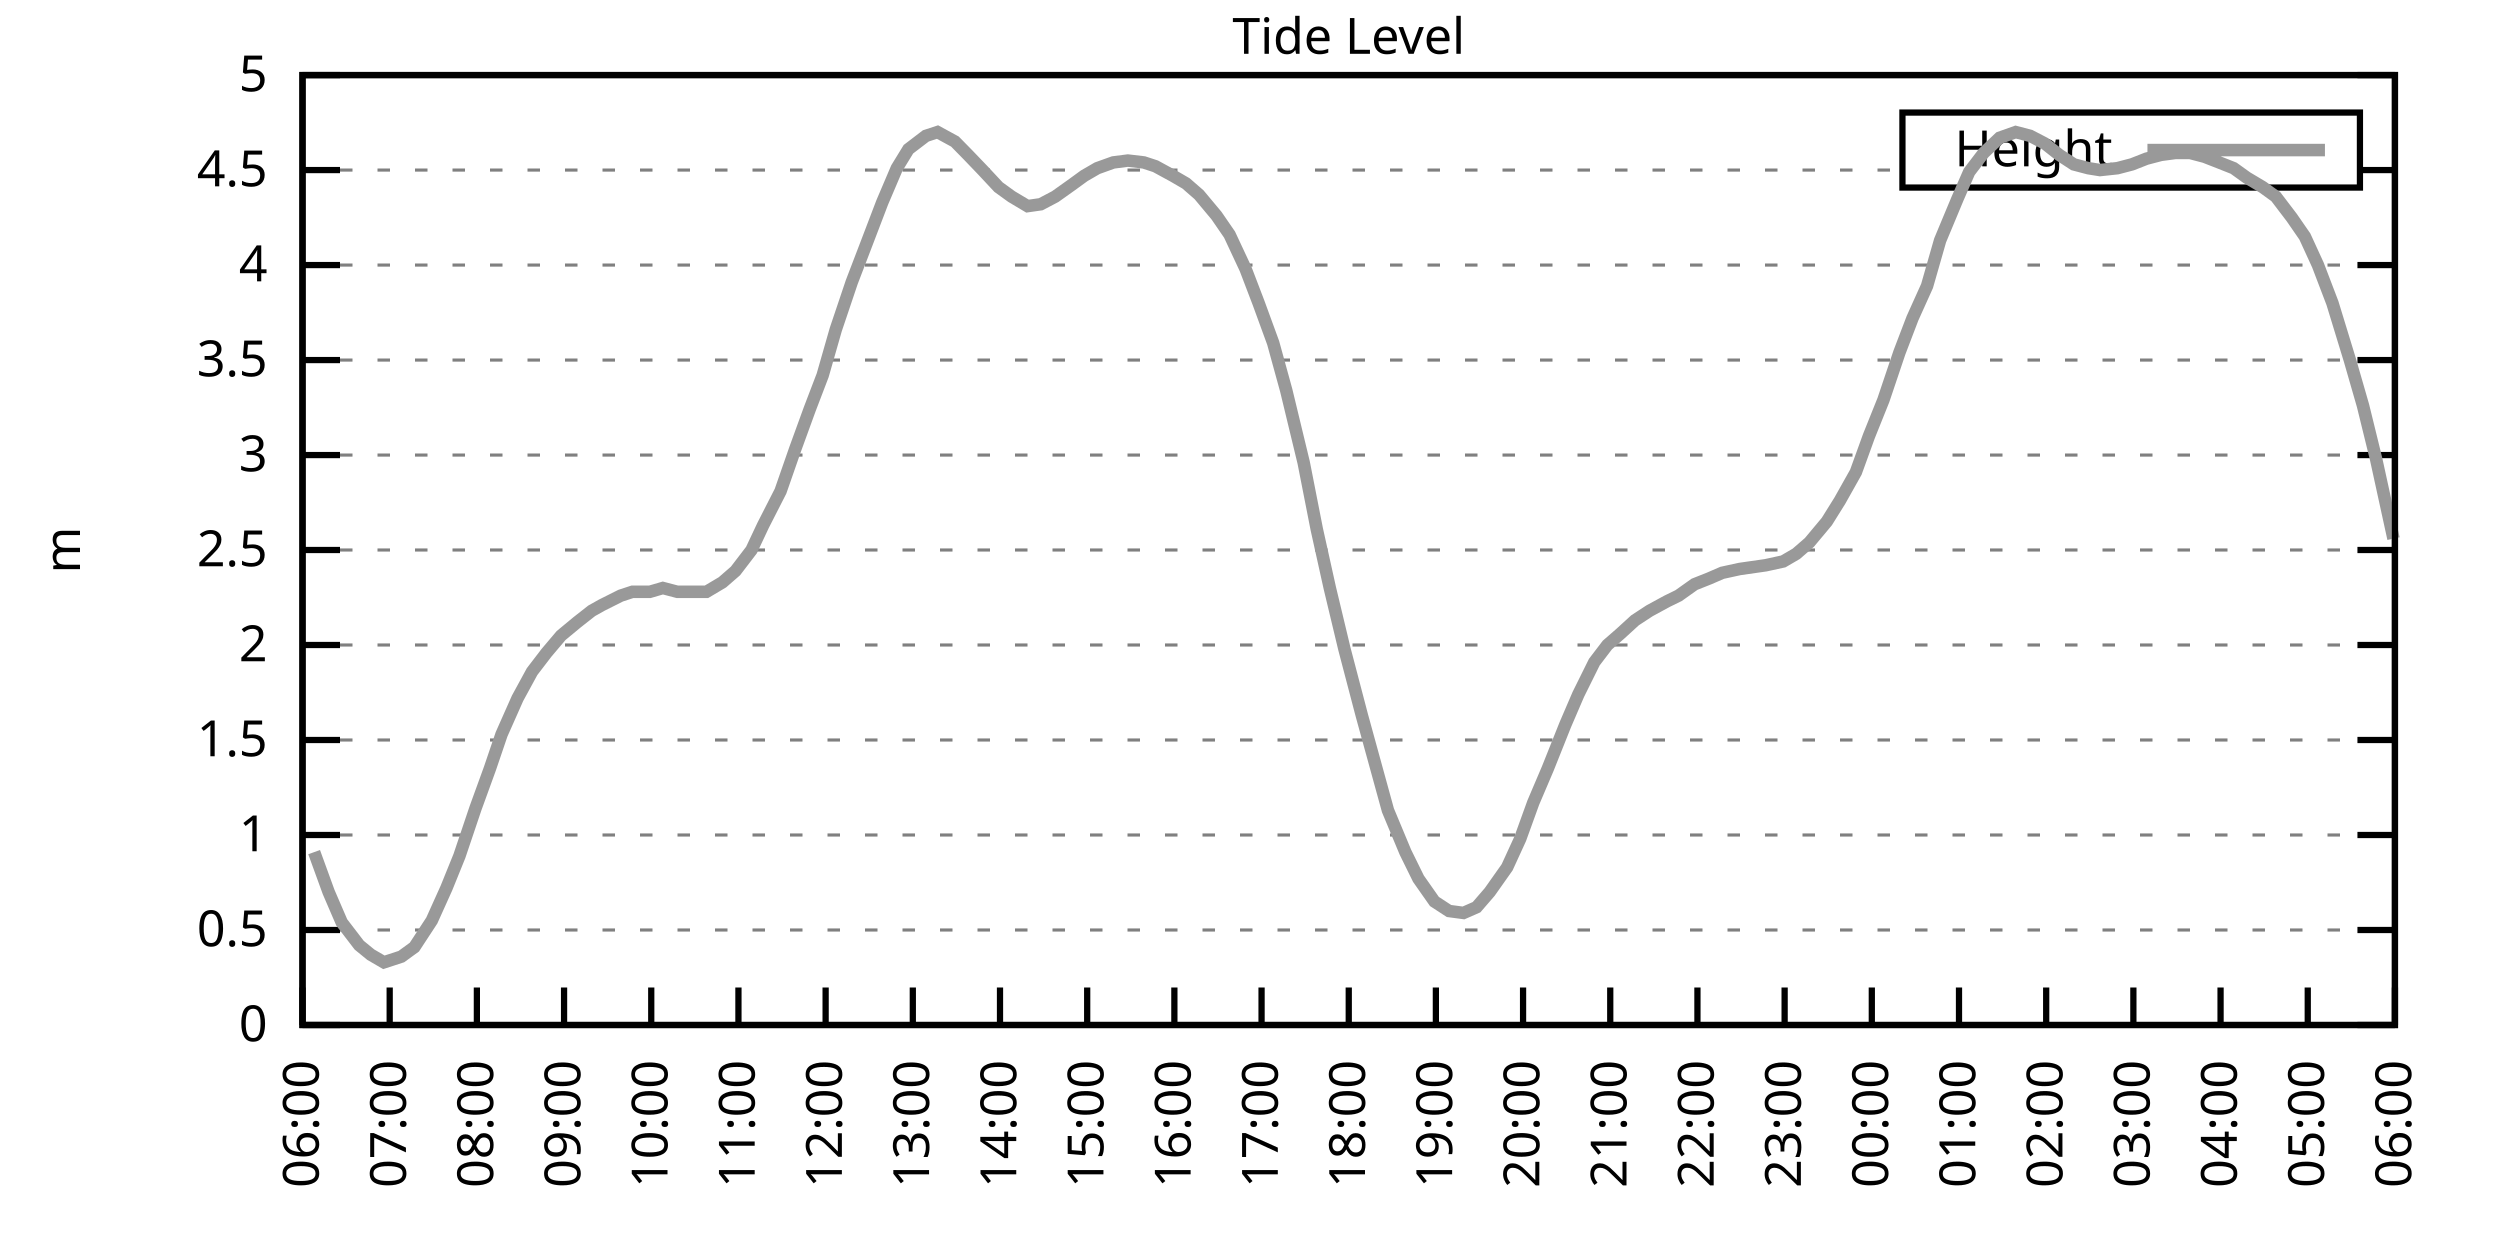
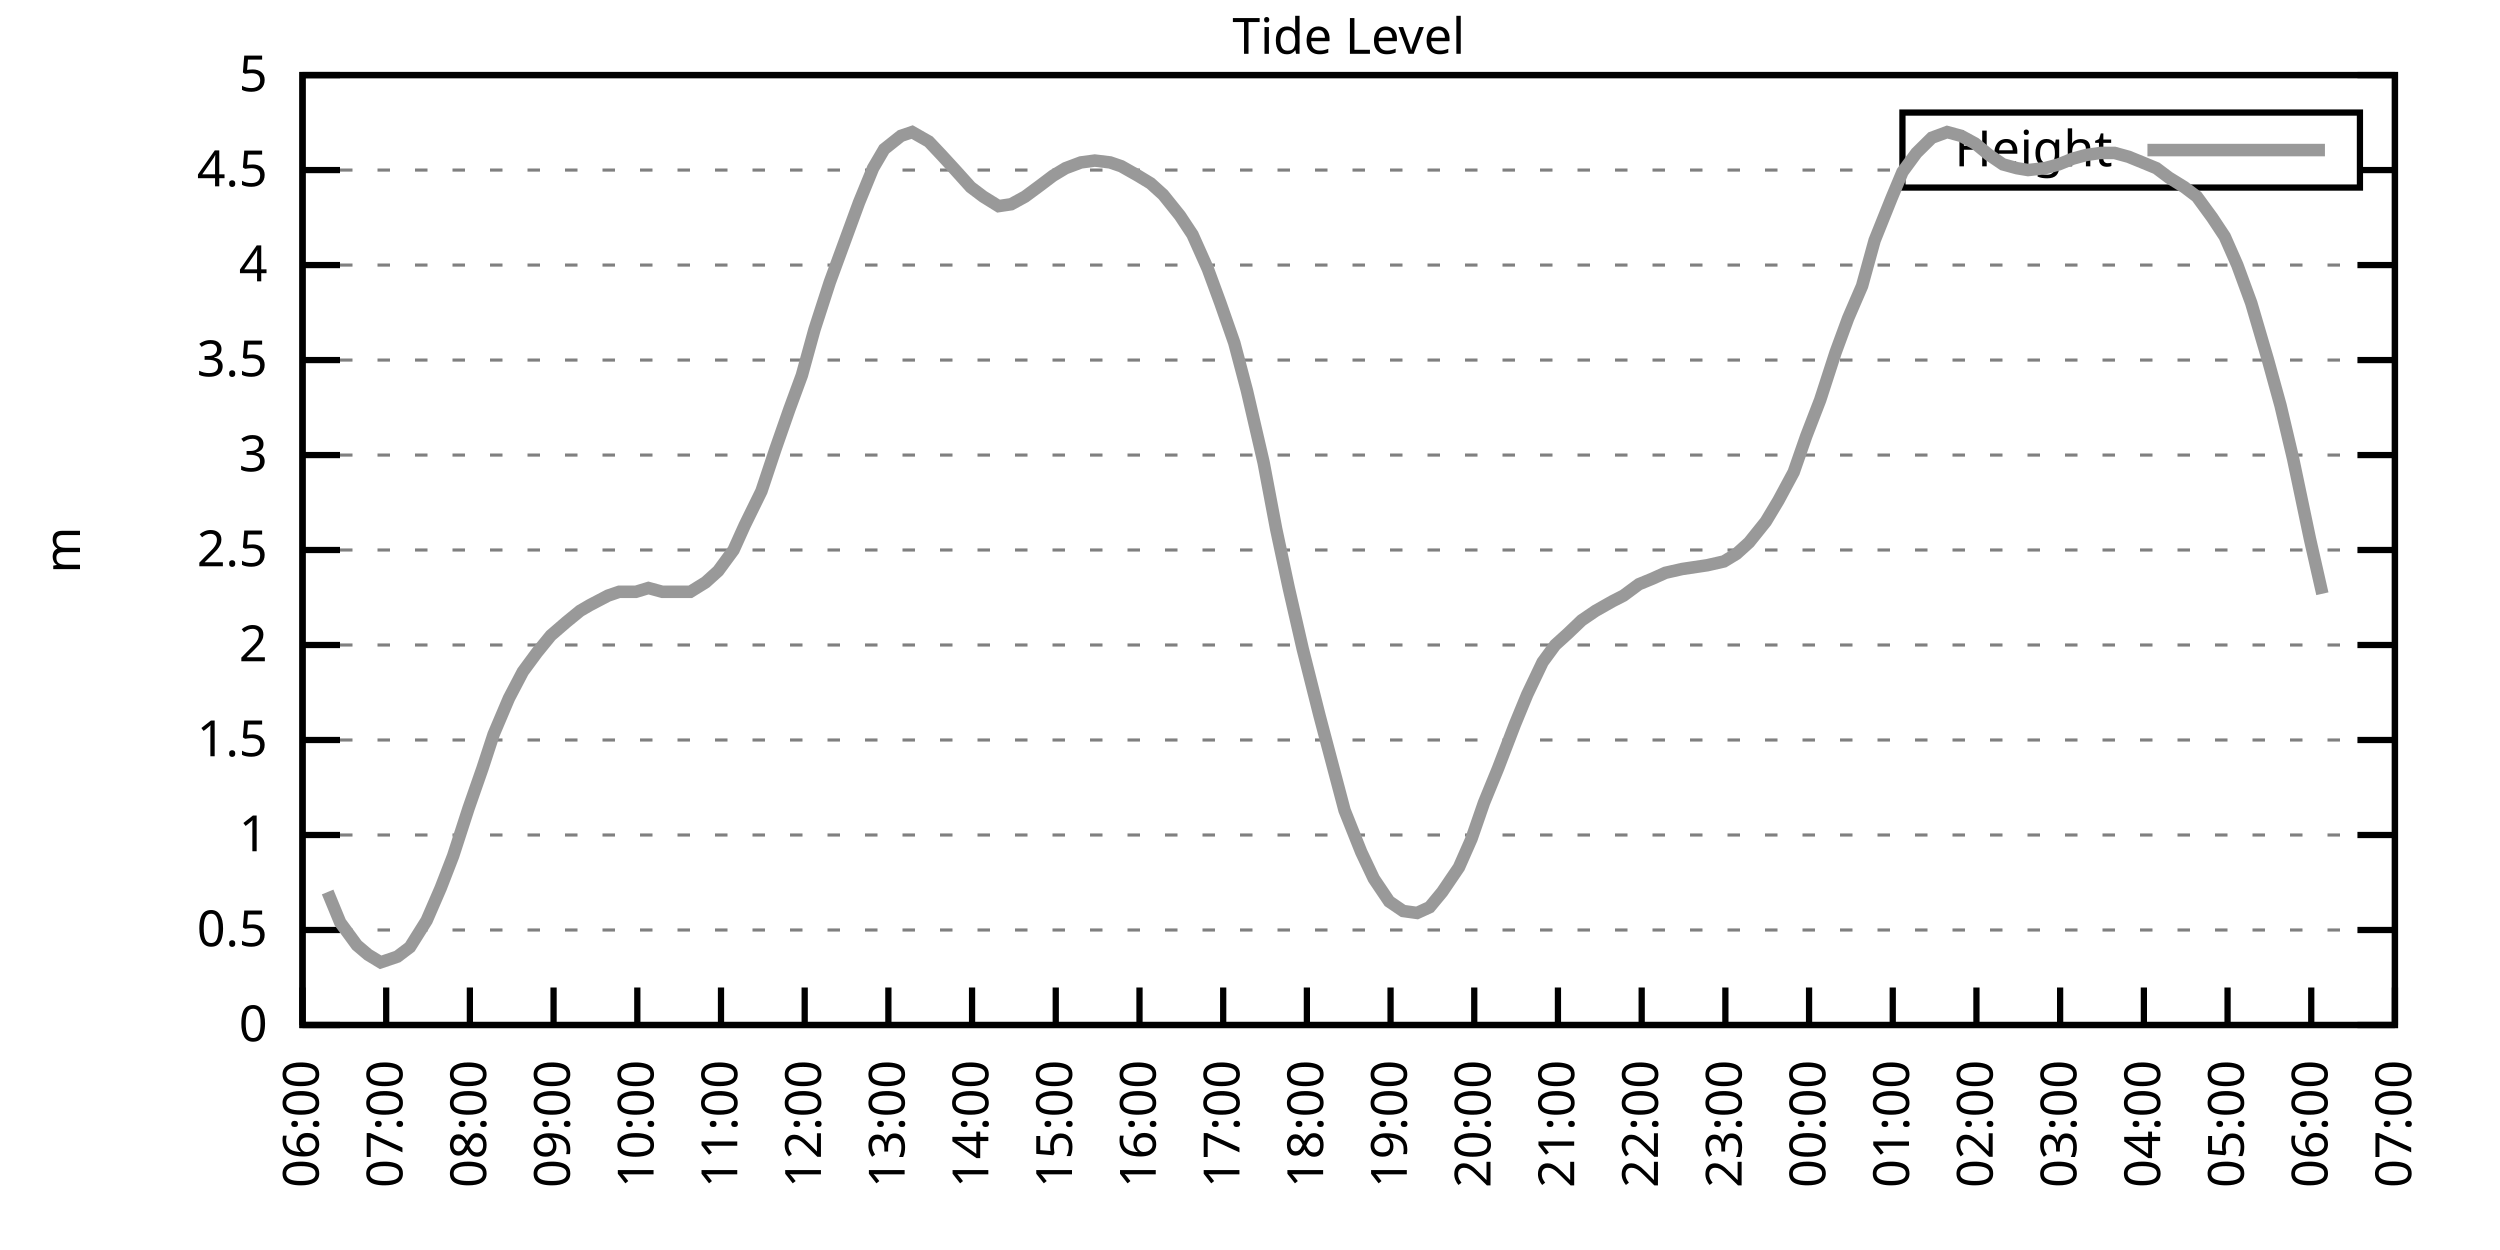
<svg xmlns="http://www.w3.org/2000/svg" xmlns:xlink="http://www.w3.org/1999/xlink" width="400" height="200" viewBox="0 0 400 200">
  <g id="gnuplot_canvas">
    <rect x="0" y="0" width="400" height="200" fill="none" />
    <defs>
      <circle id="gpDot" r="0.5" stroke-width="0.5" stroke="currentColor" />
      <path id="gpPt0" stroke-width="0.333" stroke="currentColor" d="M-1,0 h2 M0,-1 v2" />
      <path id="gpPt1" stroke-width="0.333" stroke="currentColor" d="M-1,-1 L1,1 M1,-1 L-1,1" />
      <path id="gpPt2" stroke-width="0.333" stroke="currentColor" d="M-1,0 L1,0 M0,-1 L0,1 M-1,-1 L1,1 M-1,1 L1,-1" />
      <rect id="gpPt3" stroke-width="0.333" stroke="currentColor" x="-1" y="-1" width="2" height="2" />
      <rect id="gpPt4" stroke-width="0.333" stroke="currentColor" fill="currentColor" x="-1" y="-1" width="2" height="2" />
      <circle id="gpPt5" stroke-width="0.333" stroke="currentColor" cx="0" cy="0" r="1" />
      <use xlink:href="#gpPt5" id="gpPt6" fill="currentColor" stroke="none" />
      <path id="gpPt7" stroke-width="0.333" stroke="currentColor" d="M0,-1.33 L-1.33,0.67 L1.33,0.67 z" />
      <use xlink:href="#gpPt7" id="gpPt8" fill="currentColor" stroke="none" />
      <use xlink:href="#gpPt7" id="gpPt9" stroke="currentColor" transform="rotate(180)" />
      <use xlink:href="#gpPt9" id="gpPt10" fill="currentColor" stroke="none" />
      <use xlink:href="#gpPt3" id="gpPt11" stroke="currentColor" transform="rotate(45)" />
      <use xlink:href="#gpPt11" id="gpPt12" fill="currentColor" stroke="none" />
      <path id="gpPt13" stroke-width="0.333" stroke="currentColor" d="M0,1.330 L1.265,0.411 L0.782,-1.067 L-0.782,-1.076 L-1.265,0.411 z" />
      <use xlink:href="#gpPt13" id="gpPt14" fill="currentColor" stroke="none" />
      <filter id="textbox" filterUnits="objectBoundingBox" x="0" y="0" height="1" width="1">
        <feFlood flood-color="white" flood-opacity="1" result="bgnd" />
        <feComposite in="SourceGraphic" in2="bgnd" operator="atop" />
      </filter>
      <filter id="greybox" filterUnits="objectBoundingBox" x="0" y="0" height="1" width="1">
        <feFlood flood-color="lightgrey" flood-opacity="1" result="grey" />
        <feComposite in="SourceGraphic" in2="grey" operator="atop" />
      </filter>
    </defs>
    <g fill="none" color="white" stroke="currentColor" stroke-width="1.00" stroke-linecap="butt" stroke-linejoin="miter">
</g>
    <g fill="none" color="black" stroke="currentColor" stroke-width="1.00" stroke-linecap="butt" stroke-linejoin="miter">
      <g stroke="none" shape-rendering="crispEdges">
        <polygon fill="rgb(255, 255, 255)" points="48.40,164.00 383.18,164.00 383.18,12.02 48.40,12.02 " />
      </g>
    </g>
    <g fill="none" color="black" stroke="currentColor" stroke-width="1.00" stroke-linecap="butt" stroke-linejoin="miter">
</g>
    <g fill="none" color="black" stroke="black" stroke-width="0.50" stroke-linecap="butt" stroke-linejoin="miter">
</g>
    <g fill="none" color="gray" stroke="currentColor" stroke-width="0.50" stroke-linecap="butt" stroke-linejoin="miter">
      <path stroke="gray" stroke-dasharray="2,4" class="gridline" d="M48.40,164.00 L383.19,164.00  " />
    </g>
    <g fill="none" color="gray" stroke="gray" stroke-width="1.00" stroke-linecap="butt" stroke-linejoin="miter">
</g>
    <g fill="none" color="black" stroke="currentColor" stroke-width="1.00" stroke-linecap="butt" stroke-linejoin="miter">
      <path stroke="black" d="M48.40,164.00 L54.40,164.00 M383.19,164.00 L377.19,164.00  " />
      <g transform="translate(42.80,166.60)" stroke="none" fill="black" font-family="Sans" font-size="8.00" text-anchor="end">
        <text>
          <tspan font-family="Sans"> 0</tspan>
        </text>
      </g>
    </g>
    <g fill="none" color="black" stroke="currentColor" stroke-width="1.00" stroke-linecap="butt" stroke-linejoin="miter">
</g>
    <g fill="none" color="black" stroke="black" stroke-width="0.50" stroke-linecap="butt" stroke-linejoin="miter">
</g>
    <g fill="none" color="gray" stroke="currentColor" stroke-width="0.50" stroke-linecap="butt" stroke-linejoin="miter">
      <path stroke="gray" stroke-dasharray="2,4" class="gridline" d="M48.40,148.80 L383.19,148.80  " />
    </g>
    <g fill="none" color="gray" stroke="gray" stroke-width="1.00" stroke-linecap="butt" stroke-linejoin="miter">
</g>
    <g fill="none" color="black" stroke="currentColor" stroke-width="1.00" stroke-linecap="butt" stroke-linejoin="miter">
      <path stroke="black" d="M48.40,148.80 L54.40,148.80 M383.19,148.80 L377.19,148.80  " />
      <g transform="translate(42.80,151.40)" stroke="none" fill="black" font-family="Sans" font-size="8.00" text-anchor="end">
        <text>
          <tspan font-family="Sans"> 0.5</tspan>
        </text>
      </g>
    </g>
    <g fill="none" color="black" stroke="currentColor" stroke-width="1.00" stroke-linecap="butt" stroke-linejoin="miter">
</g>
    <g fill="none" color="black" stroke="black" stroke-width="0.50" stroke-linecap="butt" stroke-linejoin="miter">
</g>
    <g fill="none" color="gray" stroke="currentColor" stroke-width="0.50" stroke-linecap="butt" stroke-linejoin="miter">
      <path stroke="gray" stroke-dasharray="2,4" class="gridline" d="M48.40,133.60 L383.19,133.60  " />
    </g>
    <g fill="none" color="gray" stroke="gray" stroke-width="1.00" stroke-linecap="butt" stroke-linejoin="miter">
</g>
    <g fill="none" color="black" stroke="currentColor" stroke-width="1.00" stroke-linecap="butt" stroke-linejoin="miter">
      <path stroke="black" d="M48.40,133.60 L54.40,133.60 M383.19,133.60 L377.19,133.60  " />
      <g transform="translate(42.80,136.20)" stroke="none" fill="black" font-family="Sans" font-size="8.00" text-anchor="end">
        <text>
          <tspan font-family="Sans"> 1</tspan>
        </text>
      </g>
    </g>
    <g fill="none" color="black" stroke="currentColor" stroke-width="1.00" stroke-linecap="butt" stroke-linejoin="miter">
</g>
    <g fill="none" color="black" stroke="black" stroke-width="0.50" stroke-linecap="butt" stroke-linejoin="miter">
</g>
    <g fill="none" color="gray" stroke="currentColor" stroke-width="0.50" stroke-linecap="butt" stroke-linejoin="miter">
      <path stroke="gray" stroke-dasharray="2,4" class="gridline" d="M48.40,118.40 L383.19,118.40  " />
    </g>
    <g fill="none" color="gray" stroke="gray" stroke-width="1.00" stroke-linecap="butt" stroke-linejoin="miter">
</g>
    <g fill="none" color="black" stroke="currentColor" stroke-width="1.00" stroke-linecap="butt" stroke-linejoin="miter">
      <path stroke="black" d="M48.40,118.40 L54.40,118.40 M383.19,118.40 L377.19,118.40  " />
      <g transform="translate(42.80,121.00)" stroke="none" fill="black" font-family="Sans" font-size="8.00" text-anchor="end">
        <text>
          <tspan font-family="Sans"> 1.5</tspan>
        </text>
      </g>
    </g>
    <g fill="none" color="black" stroke="currentColor" stroke-width="1.00" stroke-linecap="butt" stroke-linejoin="miter">
</g>
    <g fill="none" color="black" stroke="black" stroke-width="0.50" stroke-linecap="butt" stroke-linejoin="miter">
</g>
    <g fill="none" color="gray" stroke="currentColor" stroke-width="0.50" stroke-linecap="butt" stroke-linejoin="miter">
      <path stroke="gray" stroke-dasharray="2,4" class="gridline" d="M48.40,103.20 L383.19,103.20  " />
    </g>
    <g fill="none" color="gray" stroke="gray" stroke-width="1.00" stroke-linecap="butt" stroke-linejoin="miter">
</g>
    <g fill="none" color="black" stroke="currentColor" stroke-width="1.00" stroke-linecap="butt" stroke-linejoin="miter">
      <path stroke="black" d="M48.40,103.20 L54.40,103.20 M383.19,103.20 L377.19,103.20  " />
      <g transform="translate(42.80,105.80)" stroke="none" fill="black" font-family="Sans" font-size="8.00" text-anchor="end">
        <text>
          <tspan font-family="Sans"> 2</tspan>
        </text>
      </g>
    </g>
    <g fill="none" color="black" stroke="currentColor" stroke-width="1.00" stroke-linecap="butt" stroke-linejoin="miter">
</g>
    <g fill="none" color="black" stroke="black" stroke-width="0.50" stroke-linecap="butt" stroke-linejoin="miter">
</g>
    <g fill="none" color="gray" stroke="currentColor" stroke-width="0.50" stroke-linecap="butt" stroke-linejoin="miter">
      <path stroke="gray" stroke-dasharray="2,4" class="gridline" d="M48.40,88.00 L383.19,88.00  " />
    </g>
    <g fill="none" color="gray" stroke="gray" stroke-width="1.00" stroke-linecap="butt" stroke-linejoin="miter">
</g>
    <g fill="none" color="black" stroke="currentColor" stroke-width="1.00" stroke-linecap="butt" stroke-linejoin="miter">
      <path stroke="black" d="M48.40,88.00 L54.40,88.00 M383.19,88.00 L377.19,88.00  " />
      <g transform="translate(42.80,90.60)" stroke="none" fill="black" font-family="Sans" font-size="8.00" text-anchor="end">
        <text>
          <tspan font-family="Sans"> 2.5</tspan>
        </text>
      </g>
    </g>
    <g fill="none" color="black" stroke="currentColor" stroke-width="1.00" stroke-linecap="butt" stroke-linejoin="miter">
</g>
    <g fill="none" color="black" stroke="black" stroke-width="0.50" stroke-linecap="butt" stroke-linejoin="miter">
</g>
    <g fill="none" color="gray" stroke="currentColor" stroke-width="0.50" stroke-linecap="butt" stroke-linejoin="miter">
      <path stroke="gray" stroke-dasharray="2,4" class="gridline" d="M48.40,72.81 L383.19,72.81  " />
    </g>
    <g fill="none" color="gray" stroke="gray" stroke-width="1.00" stroke-linecap="butt" stroke-linejoin="miter">
</g>
    <g fill="none" color="black" stroke="currentColor" stroke-width="1.00" stroke-linecap="butt" stroke-linejoin="miter">
      <path stroke="black" d="M48.40,72.81 L54.40,72.81 M383.19,72.81 L377.19,72.81  " />
      <g transform="translate(42.80,75.41)" stroke="none" fill="black" font-family="Sans" font-size="8.00" text-anchor="end">
        <text>
          <tspan font-family="Sans"> 3</tspan>
        </text>
      </g>
    </g>
    <g fill="none" color="black" stroke="currentColor" stroke-width="1.00" stroke-linecap="butt" stroke-linejoin="miter">
</g>
    <g fill="none" color="black" stroke="black" stroke-width="0.50" stroke-linecap="butt" stroke-linejoin="miter">
</g>
    <g fill="none" color="gray" stroke="currentColor" stroke-width="0.50" stroke-linecap="butt" stroke-linejoin="miter">
      <path stroke="gray" stroke-dasharray="2,4" class="gridline" d="M48.40,57.61 L383.19,57.61  " />
    </g>
    <g fill="none" color="gray" stroke="gray" stroke-width="1.00" stroke-linecap="butt" stroke-linejoin="miter">
</g>
    <g fill="none" color="black" stroke="currentColor" stroke-width="1.00" stroke-linecap="butt" stroke-linejoin="miter">
      <path stroke="black" d="M48.40,57.61 L54.40,57.61 M383.19,57.61 L377.19,57.61  " />
      <g transform="translate(42.80,60.21)" stroke="none" fill="black" font-family="Sans" font-size="8.00" text-anchor="end">
        <text>
          <tspan font-family="Sans"> 3.5</tspan>
        </text>
      </g>
    </g>
    <g fill="none" color="black" stroke="currentColor" stroke-width="1.00" stroke-linecap="butt" stroke-linejoin="miter">
</g>
    <g fill="none" color="black" stroke="black" stroke-width="0.50" stroke-linecap="butt" stroke-linejoin="miter">
</g>
    <g fill="none" color="gray" stroke="currentColor" stroke-width="0.50" stroke-linecap="butt" stroke-linejoin="miter">
      <path stroke="gray" stroke-dasharray="2,4" class="gridline" d="M48.40,42.41 L383.19,42.41  " />
    </g>
    <g fill="none" color="gray" stroke="gray" stroke-width="1.00" stroke-linecap="butt" stroke-linejoin="miter">
</g>
    <g fill="none" color="black" stroke="currentColor" stroke-width="1.00" stroke-linecap="butt" stroke-linejoin="miter">
      <path stroke="black" d="M48.40,42.41 L54.40,42.41 M383.19,42.41 L377.19,42.41  " />
      <g transform="translate(42.80,45.01)" stroke="none" fill="black" font-family="Sans" font-size="8.00" text-anchor="end">
        <text>
          <tspan font-family="Sans"> 4</tspan>
        </text>
      </g>
    </g>
    <g fill="none" color="black" stroke="currentColor" stroke-width="1.00" stroke-linecap="butt" stroke-linejoin="miter">
</g>
    <g fill="none" color="black" stroke="black" stroke-width="0.50" stroke-linecap="butt" stroke-linejoin="miter">
</g>
    <g fill="none" color="gray" stroke="currentColor" stroke-width="0.50" stroke-linecap="butt" stroke-linejoin="miter">
      <path stroke="gray" stroke-dasharray="2,4" class="gridline" d="M48.40,27.21 L304.39,27.21 M377.59,27.21 L383.19,27.21  " />
    </g>
    <g fill="none" color="gray" stroke="gray" stroke-width="1.00" stroke-linecap="butt" stroke-linejoin="miter">
</g>
    <g fill="none" color="black" stroke="currentColor" stroke-width="1.00" stroke-linecap="butt" stroke-linejoin="miter">
      <path stroke="black" d="M48.40,27.21 L54.40,27.21 M383.19,27.21 L377.19,27.21  " />
      <g transform="translate(42.80,29.81)" stroke="none" fill="black" font-family="Sans" font-size="8.00" text-anchor="end">
        <text>
          <tspan font-family="Sans"> 4.5</tspan>
        </text>
      </g>
    </g>
    <g fill="none" color="black" stroke="currentColor" stroke-width="1.00" stroke-linecap="butt" stroke-linejoin="miter">
</g>
    <g fill="none" color="black" stroke="black" stroke-width="0.50" stroke-linecap="butt" stroke-linejoin="miter">
</g>
    <g fill="none" color="gray" stroke="currentColor" stroke-width="0.50" stroke-linecap="butt" stroke-linejoin="miter">
      <path stroke="gray" stroke-dasharray="2,4" class="gridline" d="M48.40,12.01 L383.19,12.01  " />
    </g>
    <g fill="none" color="gray" stroke="gray" stroke-width="1.00" stroke-linecap="butt" stroke-linejoin="miter">
</g>
    <g fill="none" color="black" stroke="currentColor" stroke-width="1.00" stroke-linecap="butt" stroke-linejoin="miter">
      <path stroke="black" d="M48.40,12.01 L54.40,12.01 M383.19,12.01 L377.19,12.01  " />
      <g transform="translate(42.80,14.61)" stroke="none" fill="black" font-family="Sans" font-size="8.00" text-anchor="end">
        <text>
          <tspan font-family="Sans"> 5</tspan>
        </text>
      </g>
    </g>
    <g fill="none" color="black" stroke="currentColor" stroke-width="1.00" stroke-linecap="butt" stroke-linejoin="miter">
      <path stroke="black" d="M48.40,164.00 L48.40,158.00  " />
      <g transform="translate(51.00,169.60) rotate(270.00)" stroke="none" fill="black" font-family="Sans" font-size="8.00" text-anchor="end">
        <text>
          <tspan font-family="Sans">06:00</tspan>
        </text>
      </g>
    </g>
    <g fill="none" color="black" stroke="currentColor" stroke-width="1.00" stroke-linecap="butt" stroke-linejoin="miter">
-       <path stroke="black" d="M62.35,164.00 L62.35,158.00  " />
-       <g transform="translate(64.95,169.60) rotate(270.00)" stroke="none" fill="black" font-family="Sans" font-size="8.00" text-anchor="end">
+       <path stroke="black" d="M61.79,164.00 L61.79,158.00  " />
+       <g transform="translate(64.39,169.60) rotate(270.00)" stroke="none" fill="black" font-family="Sans" font-size="8.00" text-anchor="end">
        <text>
          <tspan font-family="Sans">07:00</tspan>
        </text>
      </g>
    </g>
    <g fill="none" color="black" stroke="currentColor" stroke-width="1.00" stroke-linecap="butt" stroke-linejoin="miter">
-       <path stroke="black" d="M76.30,164.00 L76.30,158.00  " />
-       <g transform="translate(78.90,169.60) rotate(270.00)" stroke="none" fill="black" font-family="Sans" font-size="8.00" text-anchor="end">
+       <path stroke="black" d="M75.18,164.00 L75.18,158.00  " />
+       <g transform="translate(77.78,169.60) rotate(270.00)" stroke="none" fill="black" font-family="Sans" font-size="8.00" text-anchor="end">
        <text>
          <tspan font-family="Sans">08:00</tspan>
        </text>
      </g>
    </g>
    <g fill="none" color="black" stroke="currentColor" stroke-width="1.00" stroke-linecap="butt" stroke-linejoin="miter">
-       <path stroke="black" d="M90.25,164.00 L90.25,158.00  " />
-       <g transform="translate(92.85,169.60) rotate(270.00)" stroke="none" fill="black" font-family="Sans" font-size="8.00" text-anchor="end">
+       <path stroke="black" d="M88.57,164.00 L88.57,158.00  " />
+       <g transform="translate(91.17,169.60) rotate(270.00)" stroke="none" fill="black" font-family="Sans" font-size="8.00" text-anchor="end">
        <text>
          <tspan font-family="Sans">09:00</tspan>
        </text>
      </g>
    </g>
    <g fill="none" color="black" stroke="currentColor" stroke-width="1.00" stroke-linecap="butt" stroke-linejoin="miter">
-       <path stroke="black" d="M104.20,164.00 L104.20,158.00  " />
-       <g transform="translate(106.80,169.60) rotate(270.00)" stroke="none" fill="black" font-family="Sans" font-size="8.00" text-anchor="end">
+       <path stroke="black" d="M101.97,164.00 L101.97,158.00  " />
+       <g transform="translate(104.57,169.60) rotate(270.00)" stroke="none" fill="black" font-family="Sans" font-size="8.00" text-anchor="end">
        <text>
          <tspan font-family="Sans">10:00</tspan>
        </text>
      </g>
    </g>
    <g fill="none" color="black" stroke="currentColor" stroke-width="1.00" stroke-linecap="butt" stroke-linejoin="miter">
-       <path stroke="black" d="M118.15,164.00 L118.15,158.00  " />
-       <g transform="translate(120.75,169.60) rotate(270.00)" stroke="none" fill="black" font-family="Sans" font-size="8.00" text-anchor="end">
+       <path stroke="black" d="M115.36,164.00 L115.36,158.00  " />
+       <g transform="translate(117.96,169.60) rotate(270.00)" stroke="none" fill="black" font-family="Sans" font-size="8.00" text-anchor="end">
        <text>
          <tspan font-family="Sans">11:00</tspan>
        </text>
      </g>
    </g>
    <g fill="none" color="black" stroke="currentColor" stroke-width="1.00" stroke-linecap="butt" stroke-linejoin="miter">
-       <path stroke="black" d="M132.10,164.00 L132.10,158.00  " />
-       <g transform="translate(134.70,169.60) rotate(270.00)" stroke="none" fill="black" font-family="Sans" font-size="8.00" text-anchor="end">
+       <path stroke="black" d="M128.75,164.00 L128.75,158.00  " />
+       <g transform="translate(131.35,169.60) rotate(270.00)" stroke="none" fill="black" font-family="Sans" font-size="8.00" text-anchor="end">
        <text>
          <tspan font-family="Sans">12:00</tspan>
        </text>
      </g>
    </g>
    <g fill="none" color="black" stroke="currentColor" stroke-width="1.00" stroke-linecap="butt" stroke-linejoin="miter">
-       <path stroke="black" d="M146.05,164.00 L146.05,158.00  " />
-       <g transform="translate(148.65,169.60) rotate(270.00)" stroke="none" fill="black" font-family="Sans" font-size="8.00" text-anchor="end">
+       <path stroke="black" d="M142.14,164.00 L142.14,158.00  " />
+       <g transform="translate(144.74,169.60) rotate(270.00)" stroke="none" fill="black" font-family="Sans" font-size="8.00" text-anchor="end">
        <text>
          <tspan font-family="Sans">13:00</tspan>
        </text>
      </g>
    </g>
    <g fill="none" color="black" stroke="currentColor" stroke-width="1.00" stroke-linecap="butt" stroke-linejoin="miter">
-       <path stroke="black" d="M160.00,164.00 L160.00,158.00  " />
-       <g transform="translate(162.60,169.60) rotate(270.00)" stroke="none" fill="black" font-family="Sans" font-size="8.00" text-anchor="end">
+       <path stroke="black" d="M155.53,164.00 L155.53,158.00  " />
+       <g transform="translate(158.13,169.60) rotate(270.00)" stroke="none" fill="black" font-family="Sans" font-size="8.00" text-anchor="end">
        <text>
          <tspan font-family="Sans">14:00</tspan>
        </text>
      </g>
    </g>
    <g fill="none" color="black" stroke="currentColor" stroke-width="1.00" stroke-linecap="butt" stroke-linejoin="miter">
-       <path stroke="black" d="M173.95,164.00 L173.95,158.00  " />
-       <g transform="translate(176.55,169.60) rotate(270.00)" stroke="none" fill="black" font-family="Sans" font-size="8.00" text-anchor="end">
+       <path stroke="black" d="M168.92,164.00 L168.92,158.00  " />
+       <g transform="translate(171.52,169.60) rotate(270.00)" stroke="none" fill="black" font-family="Sans" font-size="8.00" text-anchor="end">
        <text>
          <tspan font-family="Sans">15:00</tspan>
        </text>
      </g>
    </g>
    <g fill="none" color="black" stroke="currentColor" stroke-width="1.00" stroke-linecap="butt" stroke-linejoin="miter">
-       <path stroke="black" d="M187.90,164.00 L187.90,158.00  " />
-       <g transform="translate(190.50,169.60) rotate(270.00)" stroke="none" fill="black" font-family="Sans" font-size="8.00" text-anchor="end">
+       <path stroke="black" d="M182.32,164.00 L182.32,158.00  " />
+       <g transform="translate(184.92,169.60) rotate(270.00)" stroke="none" fill="black" font-family="Sans" font-size="8.00" text-anchor="end">
        <text>
          <tspan font-family="Sans">16:00</tspan>
        </text>
      </g>
    </g>
    <g fill="none" color="black" stroke="currentColor" stroke-width="1.00" stroke-linecap="butt" stroke-linejoin="miter">
-       <path stroke="black" d="M201.85,164.00 L201.85,158.00  " />
-       <g transform="translate(204.45,169.60) rotate(270.00)" stroke="none" fill="black" font-family="Sans" font-size="8.00" text-anchor="end">
+       <path stroke="black" d="M195.71,164.00 L195.71,158.00  " />
+       <g transform="translate(198.31,169.60) rotate(270.00)" stroke="none" fill="black" font-family="Sans" font-size="8.00" text-anchor="end">
        <text>
          <tspan font-family="Sans">17:00</tspan>
        </text>
      </g>
    </g>
    <g fill="none" color="black" stroke="currentColor" stroke-width="1.00" stroke-linecap="butt" stroke-linejoin="miter">
-       <path stroke="black" d="M215.80,164.00 L215.80,158.00  " />
-       <g transform="translate(218.40,169.60) rotate(270.00)" stroke="none" fill="black" font-family="Sans" font-size="8.00" text-anchor="end">
+       <path stroke="black" d="M209.10,164.00 L209.10,158.00  " />
+       <g transform="translate(211.70,169.60) rotate(270.00)" stroke="none" fill="black" font-family="Sans" font-size="8.00" text-anchor="end">
        <text>
          <tspan font-family="Sans">18:00</tspan>
        </text>
      </g>
    </g>
    <g fill="none" color="black" stroke="currentColor" stroke-width="1.00" stroke-linecap="butt" stroke-linejoin="miter">
-       <path stroke="black" d="M229.74,164.00 L229.74,158.00  " />
-       <g transform="translate(232.34,169.60) rotate(270.00)" stroke="none" fill="black" font-family="Sans" font-size="8.00" text-anchor="end">
+       <path stroke="black" d="M222.49,164.00 L222.49,158.00  " />
+       <g transform="translate(225.09,169.60) rotate(270.00)" stroke="none" fill="black" font-family="Sans" font-size="8.00" text-anchor="end">
        <text>
          <tspan font-family="Sans">19:00</tspan>
        </text>
      </g>
    </g>
    <g fill="none" color="black" stroke="currentColor" stroke-width="1.00" stroke-linecap="butt" stroke-linejoin="miter">
-       <path stroke="black" d="M243.69,164.00 L243.69,158.00  " />
-       <g transform="translate(246.29,169.60) rotate(270.00)" stroke="none" fill="black" font-family="Sans" font-size="8.00" text-anchor="end">
+       <path stroke="black" d="M235.88,164.00 L235.88,158.00  " />
+       <g transform="translate(238.48,169.60) rotate(270.00)" stroke="none" fill="black" font-family="Sans" font-size="8.00" text-anchor="end">
        <text>
          <tspan font-family="Sans">20:00</tspan>
        </text>
      </g>
    </g>
    <g fill="none" color="black" stroke="currentColor" stroke-width="1.00" stroke-linecap="butt" stroke-linejoin="miter">
-       <path stroke="black" d="M257.64,164.00 L257.64,158.00  " />
-       <g transform="translate(260.24,169.60) rotate(270.00)" stroke="none" fill="black" font-family="Sans" font-size="8.00" text-anchor="end">
+       <path stroke="black" d="M249.27,164.00 L249.27,158.00  " />
+       <g transform="translate(251.87,169.60) rotate(270.00)" stroke="none" fill="black" font-family="Sans" font-size="8.00" text-anchor="end">
        <text>
          <tspan font-family="Sans">21:00</tspan>
        </text>
      </g>
    </g>
    <g fill="none" color="black" stroke="currentColor" stroke-width="1.00" stroke-linecap="butt" stroke-linejoin="miter">
-       <path stroke="black" d="M271.59,164.00 L271.59,158.00  " />
-       <g transform="translate(274.19,169.60) rotate(270.00)" stroke="none" fill="black" font-family="Sans" font-size="8.00" text-anchor="end">
+       <path stroke="black" d="M262.67,164.00 L262.67,158.00  " />
+       <g transform="translate(265.27,169.60) rotate(270.00)" stroke="none" fill="black" font-family="Sans" font-size="8.00" text-anchor="end">
        <text>
          <tspan font-family="Sans">22:00</tspan>
        </text>
      </g>
    </g>
    <g fill="none" color="black" stroke="currentColor" stroke-width="1.00" stroke-linecap="butt" stroke-linejoin="miter">
-       <path stroke="black" d="M285.54,164.00 L285.54,158.00  " />
-       <g transform="translate(288.14,169.60) rotate(270.00)" stroke="none" fill="black" font-family="Sans" font-size="8.00" text-anchor="end">
+       <path stroke="black" d="M276.06,164.00 L276.06,158.00  " />
+       <g transform="translate(278.66,169.60) rotate(270.00)" stroke="none" fill="black" font-family="Sans" font-size="8.00" text-anchor="end">
        <text>
          <tspan font-family="Sans">23:00</tspan>
        </text>
      </g>
    </g>
    <g fill="none" color="black" stroke="currentColor" stroke-width="1.00" stroke-linecap="butt" stroke-linejoin="miter">
-       <path stroke="black" d="M299.49,164.00 L299.49,158.00  " />
-       <g transform="translate(302.09,169.60) rotate(270.00)" stroke="none" fill="black" font-family="Sans" font-size="8.00" text-anchor="end">
+       <path stroke="black" d="M289.45,164.00 L289.45,158.00  " />
+       <g transform="translate(292.05,169.60) rotate(270.00)" stroke="none" fill="black" font-family="Sans" font-size="8.00" text-anchor="end">
        <text>
          <tspan font-family="Sans">00:00</tspan>
        </text>
      </g>
    </g>
    <g fill="none" color="black" stroke="currentColor" stroke-width="1.00" stroke-linecap="butt" stroke-linejoin="miter">
-       <path stroke="black" d="M313.44,164.00 L313.44,158.00  " />
-       <g transform="translate(316.04,169.60) rotate(270.00)" stroke="none" fill="black" font-family="Sans" font-size="8.00" text-anchor="end">
+       <path stroke="black" d="M302.84,164.00 L302.84,158.00  " />
+       <g transform="translate(305.44,169.60) rotate(270.00)" stroke="none" fill="black" font-family="Sans" font-size="8.00" text-anchor="end">
        <text>
          <tspan font-family="Sans">01:00</tspan>
        </text>
      </g>
    </g>
    <g fill="none" color="black" stroke="currentColor" stroke-width="1.00" stroke-linecap="butt" stroke-linejoin="miter">
-       <path stroke="black" d="M327.39,164.00 L327.39,158.00  " />
-       <g transform="translate(329.99,169.60) rotate(270.00)" stroke="none" fill="black" font-family="Sans" font-size="8.00" text-anchor="end">
+       <path stroke="black" d="M316.23,164.00 L316.23,158.00  " />
+       <g transform="translate(318.83,169.60) rotate(270.00)" stroke="none" fill="black" font-family="Sans" font-size="8.00" text-anchor="end">
        <text>
          <tspan font-family="Sans">02:00</tspan>
        </text>
      </g>
    </g>
    <g fill="none" color="black" stroke="currentColor" stroke-width="1.00" stroke-linecap="butt" stroke-linejoin="miter">
-       <path stroke="black" d="M341.34,164.00 L341.34,158.00  " />
-       <g transform="translate(343.94,169.60) rotate(270.00)" stroke="none" fill="black" font-family="Sans" font-size="8.00" text-anchor="end">
+       <path stroke="black" d="M329.62,164.00 L329.62,158.00  " />
+       <g transform="translate(332.22,169.60) rotate(270.00)" stroke="none" fill="black" font-family="Sans" font-size="8.00" text-anchor="end">
        <text>
          <tspan font-family="Sans">03:00</tspan>
        </text>
      </g>
    </g>
    <g fill="none" color="black" stroke="currentColor" stroke-width="1.00" stroke-linecap="butt" stroke-linejoin="miter">
-       <path stroke="black" d="M355.29,164.00 L355.29,158.00  " />
-       <g transform="translate(357.89,169.60) rotate(270.00)" stroke="none" fill="black" font-family="Sans" font-size="8.00" text-anchor="end">
+       <path stroke="black" d="M343.02,164.00 L343.02,158.00  " />
+       <g transform="translate(345.62,169.60) rotate(270.00)" stroke="none" fill="black" font-family="Sans" font-size="8.00" text-anchor="end">
        <text>
          <tspan font-family="Sans">04:00</tspan>
        </text>
      </g>
    </g>
    <g fill="none" color="black" stroke="currentColor" stroke-width="1.00" stroke-linecap="butt" stroke-linejoin="miter">
-       <path stroke="black" d="M369.24,164.00 L369.24,158.00  " />
-       <g transform="translate(371.84,169.60) rotate(270.00)" stroke="none" fill="black" font-family="Sans" font-size="8.00" text-anchor="end">
+       <path stroke="black" d="M356.41,164.00 L356.41,158.00  " />
+       <g transform="translate(359.01,169.60) rotate(270.00)" stroke="none" fill="black" font-family="Sans" font-size="8.00" text-anchor="end">
        <text>
          <tspan font-family="Sans">05:00</tspan>
+         </text>
+       </g>
+     </g>
+     <g fill="none" color="black" stroke="currentColor" stroke-width="1.00" stroke-linecap="butt" stroke-linejoin="miter">
+       <path stroke="black" d="M369.80,164.00 L369.80,158.00  " />
+       <g transform="translate(372.40,169.60) rotate(270.00)" stroke="none" fill="black" font-family="Sans" font-size="8.00" text-anchor="end">
+         <text>
+           <tspan font-family="Sans">06:00</tspan>
        </text>
      </g>
    </g>
    <g fill="none" color="black" stroke="currentColor" stroke-width="1.00" stroke-linecap="butt" stroke-linejoin="miter">
      <path stroke="black" d="M383.19,164.00 L383.19,158.00  " />
      <g transform="translate(385.79,169.60) rotate(270.00)" stroke="none" fill="black" font-family="Sans" font-size="8.00" text-anchor="end">
        <text>
-           <tspan font-family="Sans">06:00</tspan>
+           <tspan font-family="Sans">07:00</tspan>
        </text>
      </g>
    </g>
    <g fill="none" color="black" stroke="currentColor" stroke-width="1.00" stroke-linecap="butt" stroke-linejoin="miter">
</g>
    <g fill="none" color="black" stroke="currentColor" stroke-width="1.00" stroke-linecap="butt" stroke-linejoin="miter">
      <path stroke="black" d="M48.40,12.01 L48.40,164.00 L383.19,164.00 L383.19,12.01 L48.40,12.01 Z  " />
    </g>
    <g fill="none" color="black" stroke="currentColor" stroke-width="1.00" stroke-linecap="butt" stroke-linejoin="miter">
</g>
    <g fill="none" color="black" stroke="currentColor" stroke-width="1.00" stroke-linecap="butt" stroke-linejoin="miter">
      <path stroke="black" d="M304.39,30.01 L304.39,18.01 L377.59,18.01 L377.59,30.01 L304.39,30.01 Z  " />
    </g>
    <g id="Tide_level_plot_1">
      <g fill="none" color="white" stroke="black" stroke-width="2.00" stroke-linecap="butt" stroke-linejoin="miter">
</g>
      <g fill="none" color="black" stroke="currentColor" stroke-width="2.00" stroke-linecap="butt" stroke-linejoin="miter">
        <g transform="translate(337.99,26.61)" stroke="none" fill="black" font-family="Sans" font-size="8.00" text-anchor="end">
          <text>
            <tspan font-family="Sans">Height</tspan>
          </text>
        </g>
      </g>
      <g fill="none" color="black" stroke="currentColor" stroke-width="2.00" stroke-linecap="butt" stroke-linejoin="miter">
-         <path stroke="rgb(153, 153, 153)" d="M343.59,24.01 L371.99,24.01 M50.26,136.34 L52.58,142.72 L54.68,147.59 L57.47,151.23 L59.33,152.75 L61.42,153.97   L64.21,153.06 L66.30,151.54 L69.09,147.28 L71.42,142.11 L73.51,136.95 L76.07,129.35 L78.39,122.96 L80.25,117.49   L82.81,111.72 L85.13,107.46 L87.46,104.42 L89.78,101.68 L92.34,99.56 L94.67,97.73 L96.29,96.82 L99.32,95.30   L101.18,94.69 L103.97,94.69 L106.06,94.08 L108.38,94.69 L110.94,94.69 L113.03,94.69 L115.59,93.17 L117.68,91.35   L120.24,88.00 L122.10,84.05 L124.89,78.58 L127.22,71.89 L129.54,65.51 L131.63,60.04 L133.72,52.74 L136.28,45.14   L138.61,39.06 L141.16,32.38 L143.49,26.91 L145.35,23.87 L148.14,21.74 L150.00,21.13 L152.79,22.65 L154.88,24.78   L157.21,27.21 L159.76,29.94 L161.86,31.46 L164.41,32.98 L166.51,32.68 L168.83,31.46 L171.39,29.64 L173.48,28.12   L175.57,26.91 L178.13,25.99 L180.46,25.69 L183.01,25.99 L184.87,26.60 L187.66,28.12 L189.76,29.34 L191.85,31.16   L194.64,34.50 L196.73,37.54 L199.29,43.02 L201.38,48.49 L203.71,54.87 L205.80,62.47 L208.59,74.02 L210.68,84.66   L212.77,94.08 L215.10,103.81 L217.89,114.45 L219.98,122.05 L222.07,129.65 L224.86,136.34 L226.95,140.59 L229.51,144.24   L231.84,145.76 L234.16,146.07 L236.25,145.15 L238.35,142.72 L241.14,138.77 L243.23,134.21 L245.32,128.43 L247.65,122.96   L250.44,115.97 L252.53,111.11 L255.09,105.94 L257.18,103.20 L259.27,101.38 L261.60,99.25 L263.92,97.73 L266.71,96.21   L268.57,95.30 L271.13,93.48 L273.45,92.56 L275.55,91.65 L278.34,91.04 L280.43,90.74 L282.52,90.44 L285.31,89.83   L287.40,88.61 L289.50,86.79 L292.29,83.45 L294.38,80.10 L296.94,75.54 L299.03,69.77 L301.35,63.99 L303.91,56.39   L306.00,50.92 L308.33,45.75 L310.42,38.46 L313.21,31.77 L315.07,27.51 L317.39,24.47 L319.95,22.04 L322.51,21.13   L324.83,21.74 L327.16,22.95 L329.48,24.78 L331.81,26.30 L334.13,26.91 L335.99,27.21 L338.78,26.91 L341.11,26.30   L343.43,25.39 L345.76,24.78 L348.08,24.47 L350.41,24.47 L352.73,25.08 L355.06,25.99 L357.38,26.91 L359.48,28.42   L362.03,29.94 L364.13,31.46 L366.68,34.81 L368.78,37.85 L370.87,42.41 L373.19,48.49 L375.98,57.61 L378.08,64.90   L380.17,73.41 L382.96,86.18  " />
+         <path stroke="rgb(153, 153, 153)" d="M343.59,24.01 L371.99,24.01 M52.42,142.72 L54.43,147.59 L57.10,151.23 L58.89,152.75 L60.90,153.97 L63.58,153.06   L65.59,151.54 L68.26,147.28 L70.50,142.11 L72.50,136.95 L74.96,129.35 L77.19,122.96 L78.98,117.49 L81.43,111.72   L83.66,107.46 L85.90,104.42 L88.13,101.68 L90.58,99.56 L92.82,97.73 L94.38,96.82 L97.28,95.30 L99.06,94.69   L101.74,94.69 L103.75,94.08 L105.98,94.69 L108.44,94.69 L110.45,94.69 L112.90,93.17 L114.91,91.35 L117.37,88.00   L119.15,84.05 L121.83,78.58 L124.06,71.89 L126.29,65.51 L128.30,60.04 L130.31,52.74 L132.77,45.14 L135.00,39.06   L137.45,32.38 L139.69,26.91 L141.47,23.87 L144.15,21.74 L145.94,21.13 L148.61,22.65 L150.62,24.78 L152.85,27.21   L155.31,29.94 L157.32,31.46 L159.77,32.98 L161.78,32.68 L164.01,31.46 L166.47,29.64 L168.48,28.12 L170.49,26.91   L172.94,25.99 L175.17,25.69 L177.63,25.99 L179.41,26.60 L182.09,28.12 L184.10,29.34 L186.11,31.16 L188.79,34.50   L190.80,37.54 L193.25,43.02 L195.26,48.49 L197.49,54.87 L199.50,62.47 L202.18,74.02 L204.19,84.66 L206.20,94.08   L208.43,103.81 L211.11,114.45 L213.12,122.05 L215.13,129.65 L217.80,136.34 L219.81,140.59 L222.27,144.24 L224.50,145.76   L226.73,146.07 L228.74,145.15 L230.75,142.72 L233.43,138.77 L235.44,134.21 L237.44,128.43 L239.68,122.96 L242.36,115.97   L244.36,111.11 L246.82,105.94 L248.83,103.20 L250.84,101.38 L253.07,99.25 L255.30,97.73 L257.98,96.21 L259.76,95.30   L262.22,93.48 L264.45,92.56 L266.46,91.65 L269.14,91.04 L271.15,90.74 L273.16,90.44 L275.83,89.83 L277.84,88.61   L279.85,86.79 L282.53,83.45 L284.54,80.10 L286.99,75.54 L289.00,69.77 L291.23,63.99 L293.69,56.39 L295.70,50.92   L297.93,45.75 L299.94,38.46 L302.62,31.77 L304.40,27.51 L306.63,24.47 L309.09,22.04 L311.54,21.13 L313.78,21.74   L316.01,22.95 L318.24,24.78 L320.47,26.30 L322.70,26.91 L324.49,27.21 L327.17,26.91 L329.40,26.30 L331.63,25.39   L333.86,24.78 L336.10,24.47 L338.33,24.47 L340.56,25.08 L342.79,25.99 L345.02,26.91 L347.03,28.42 L349.49,29.94   L351.50,31.46 L353.95,34.81 L355.96,37.85 L357.97,42.41 L360.20,48.49 L362.88,57.61 L364.89,64.90 L366.90,73.41   L369.58,86.18 L371.58,95.00  " />
      </g>
    </g>
    <g fill="none" color="black" stroke="currentColor" stroke-width="2.00" stroke-linecap="butt" stroke-linejoin="miter">
</g>
    <g fill="none" color="black" stroke="black" stroke-width="1.00" stroke-linecap="butt" stroke-linejoin="miter">
</g>
    <g fill="none" color="black" stroke="currentColor" stroke-width="1.00" stroke-linecap="butt" stroke-linejoin="miter">
      <path stroke="black" d="M48.40,12.01 L48.40,164.00 L383.19,164.00 L383.19,12.01 L48.40,12.01 Z  " />
      <g transform="translate(12.80,88.01) rotate(270.00)" stroke="none" fill="black" font-family="Sans" font-size="8.00" text-anchor="middle">
        <text>
          <tspan font-family="Sans">m</tspan>
        </text>
      </g>
    </g>
    <g fill="none" color="black" stroke="currentColor" stroke-width="1.00" stroke-linecap="butt" stroke-linejoin="miter">
</g>
    <g fill="none" color="black" stroke="currentColor" stroke-width="1.00" stroke-linecap="butt" stroke-linejoin="miter">
      <g transform="translate(215.79,8.61)" stroke="none" fill="black" font-family="Sans" font-size="8.00" text-anchor="middle">
        <text>
          <tspan font-family="Sans">Tide Level</tspan>
        </text>
      </g>
    </g>
    <g fill="none" color="black" stroke="currentColor" stroke-width="1.00" stroke-linecap="butt" stroke-linejoin="miter">
</g>
  </g>
</svg>
